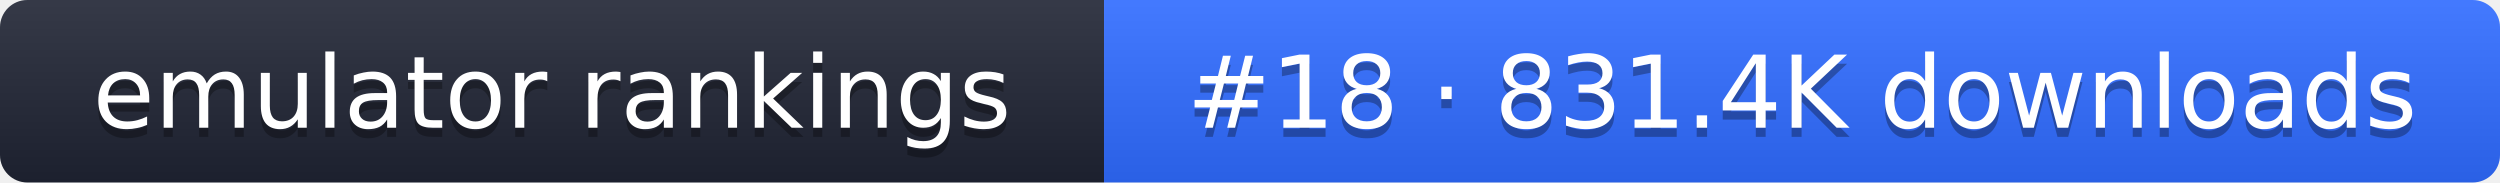
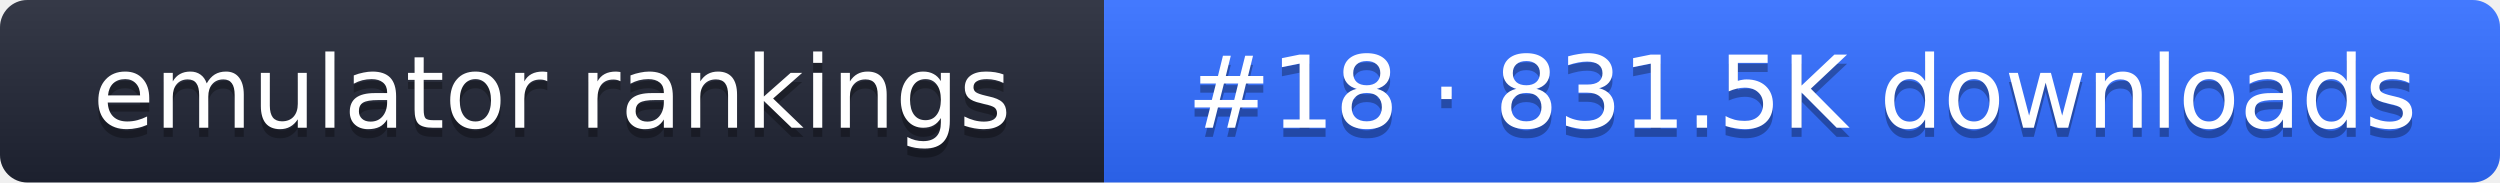
- <svg xmlns="http://www.w3.org/2000/svg" width="274" height="20" role="img" aria-label="emulator rankings: #18 · 831.4K downloads">
+ <svg xmlns="http://www.w3.org/2000/svg" width="274" height="20" role="img" aria-label="emulator rankings: #18 · 831.5K downloads">
  <linearGradient id="g" x2="0" y2="100%">
    <stop offset="0" stop-color="#fff" stop-opacity=".1" />
    <stop offset="1" stop-opacity=".1" />
  </linearGradient>
  <clipPath id="r">
    <rect width="274" height="20" rx="3" fill="#fff" />
  </clipPath>
  <g clip-path="url(#r)">
    <rect width="121" height="20" fill="#1f2433" />
    <rect x="121" width="153" height="20" fill="#2f6bff" />
    <rect width="274" height="20" fill="url(#g)" />
  </g>
  <g fill="#fff" text-anchor="middle" font-family="Verdana,DejaVu Sans,sans-serif" font-size="11">
    <text x="60.5" y="15" fill="#010101" fill-opacity=".3">emulator rankings</text>
    <text x="60.5" y="14">emulator rankings</text>
-     <text x="197.5" y="15" fill="#010101" fill-opacity=".3">#18 · 831.4K downloads</text>
-     <text x="197.5" y="14">#18 · 831.4K downloads</text>
+     <text x="197.5" y="15" fill="#010101" fill-opacity=".3">#18 · 831.5K downloads</text>
+     <text x="197.5" y="14">#18 · 831.5K downloads</text>
  </g>
</svg>
